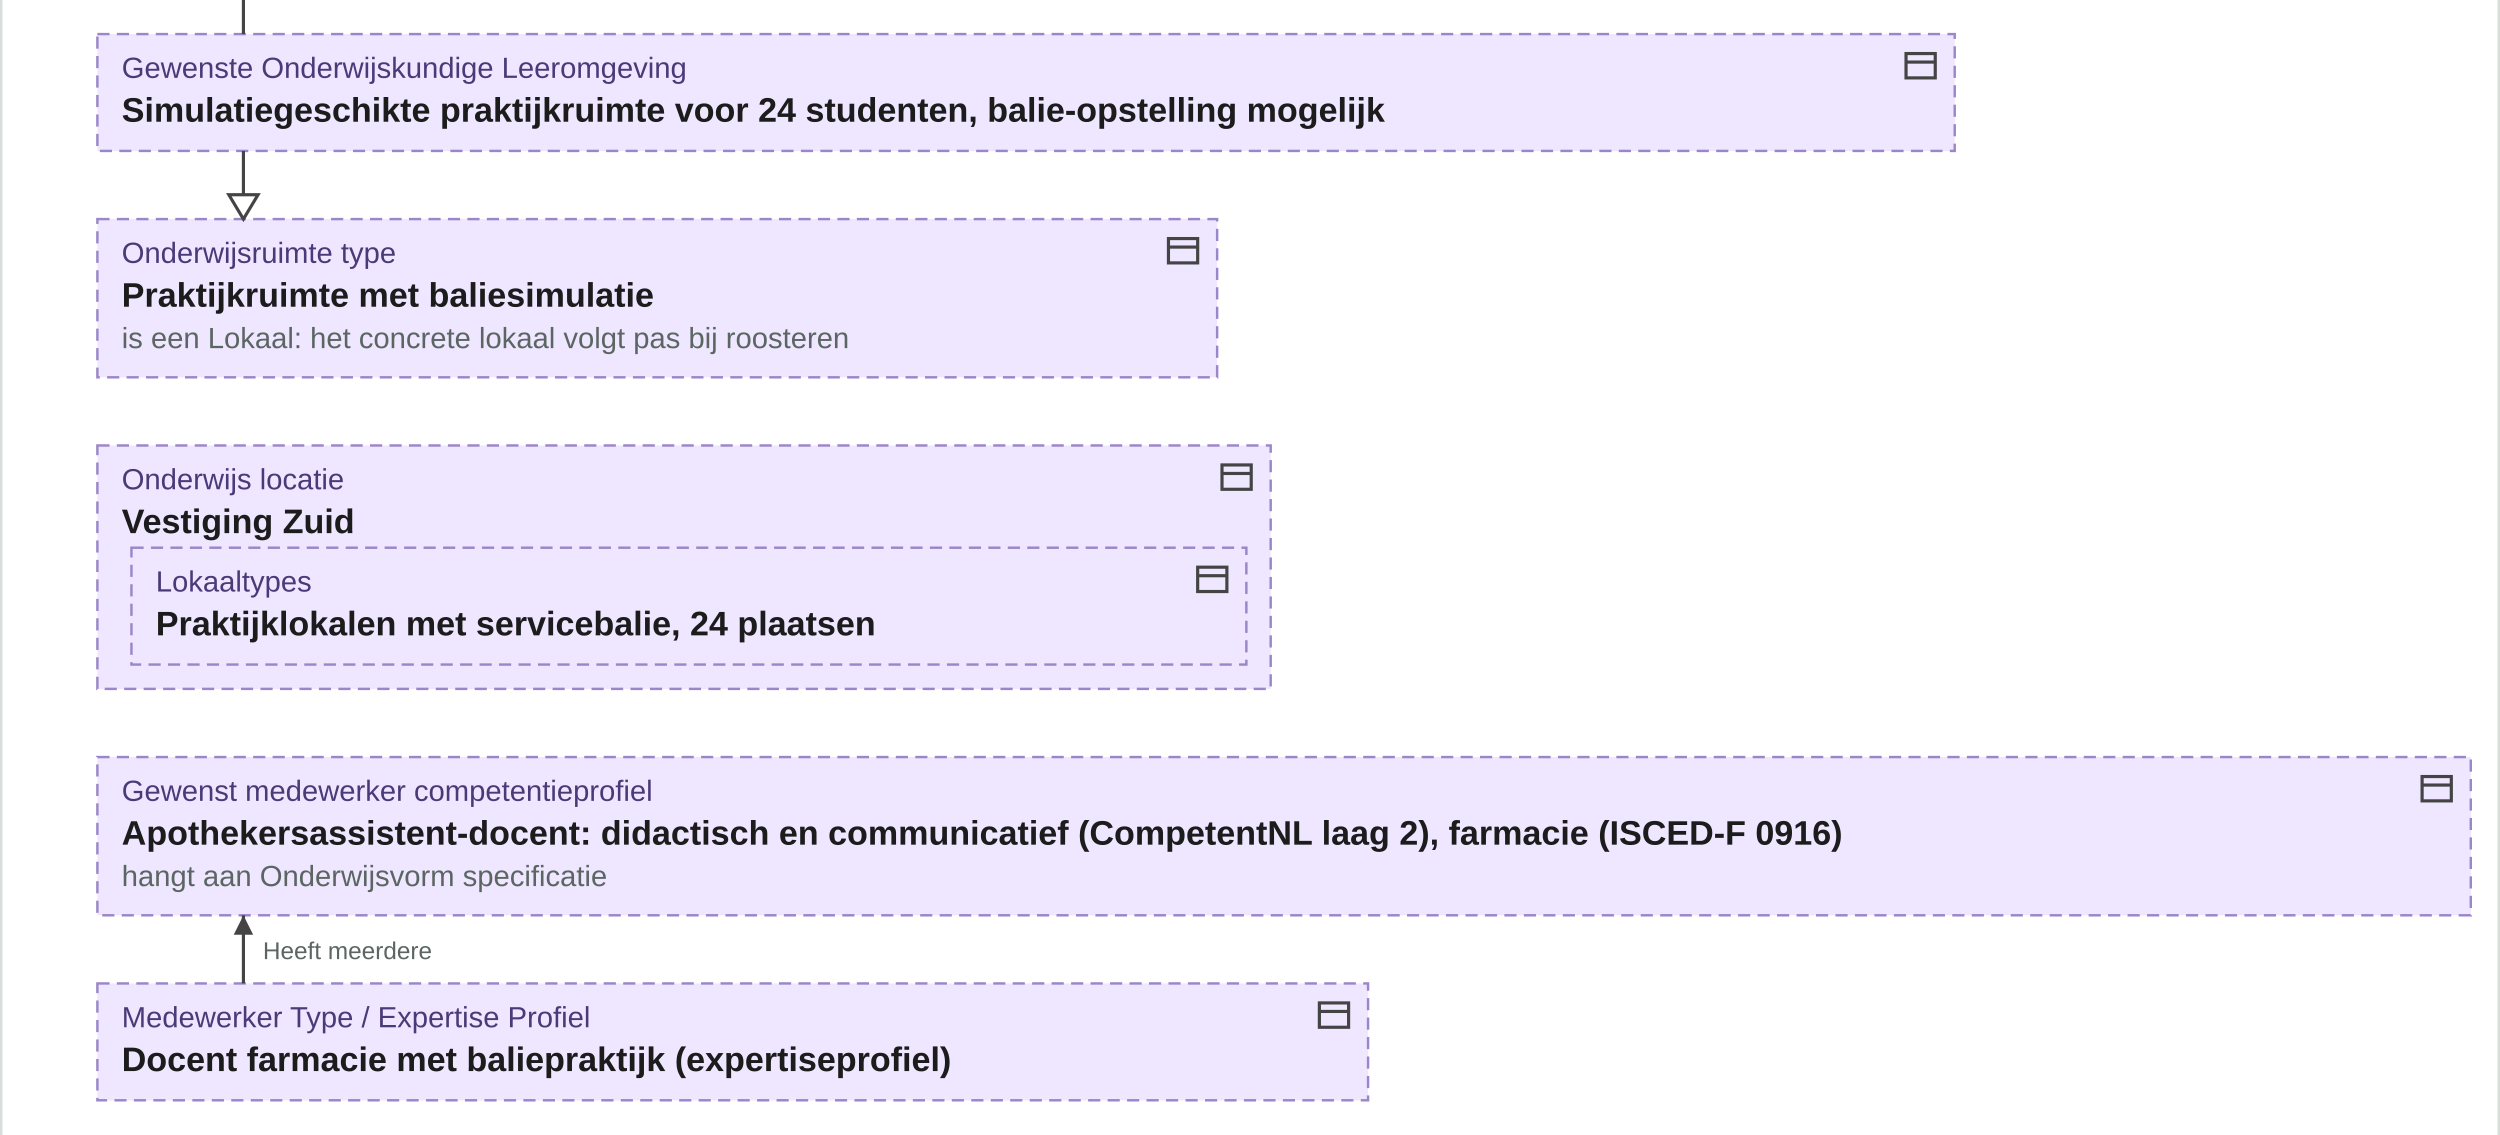
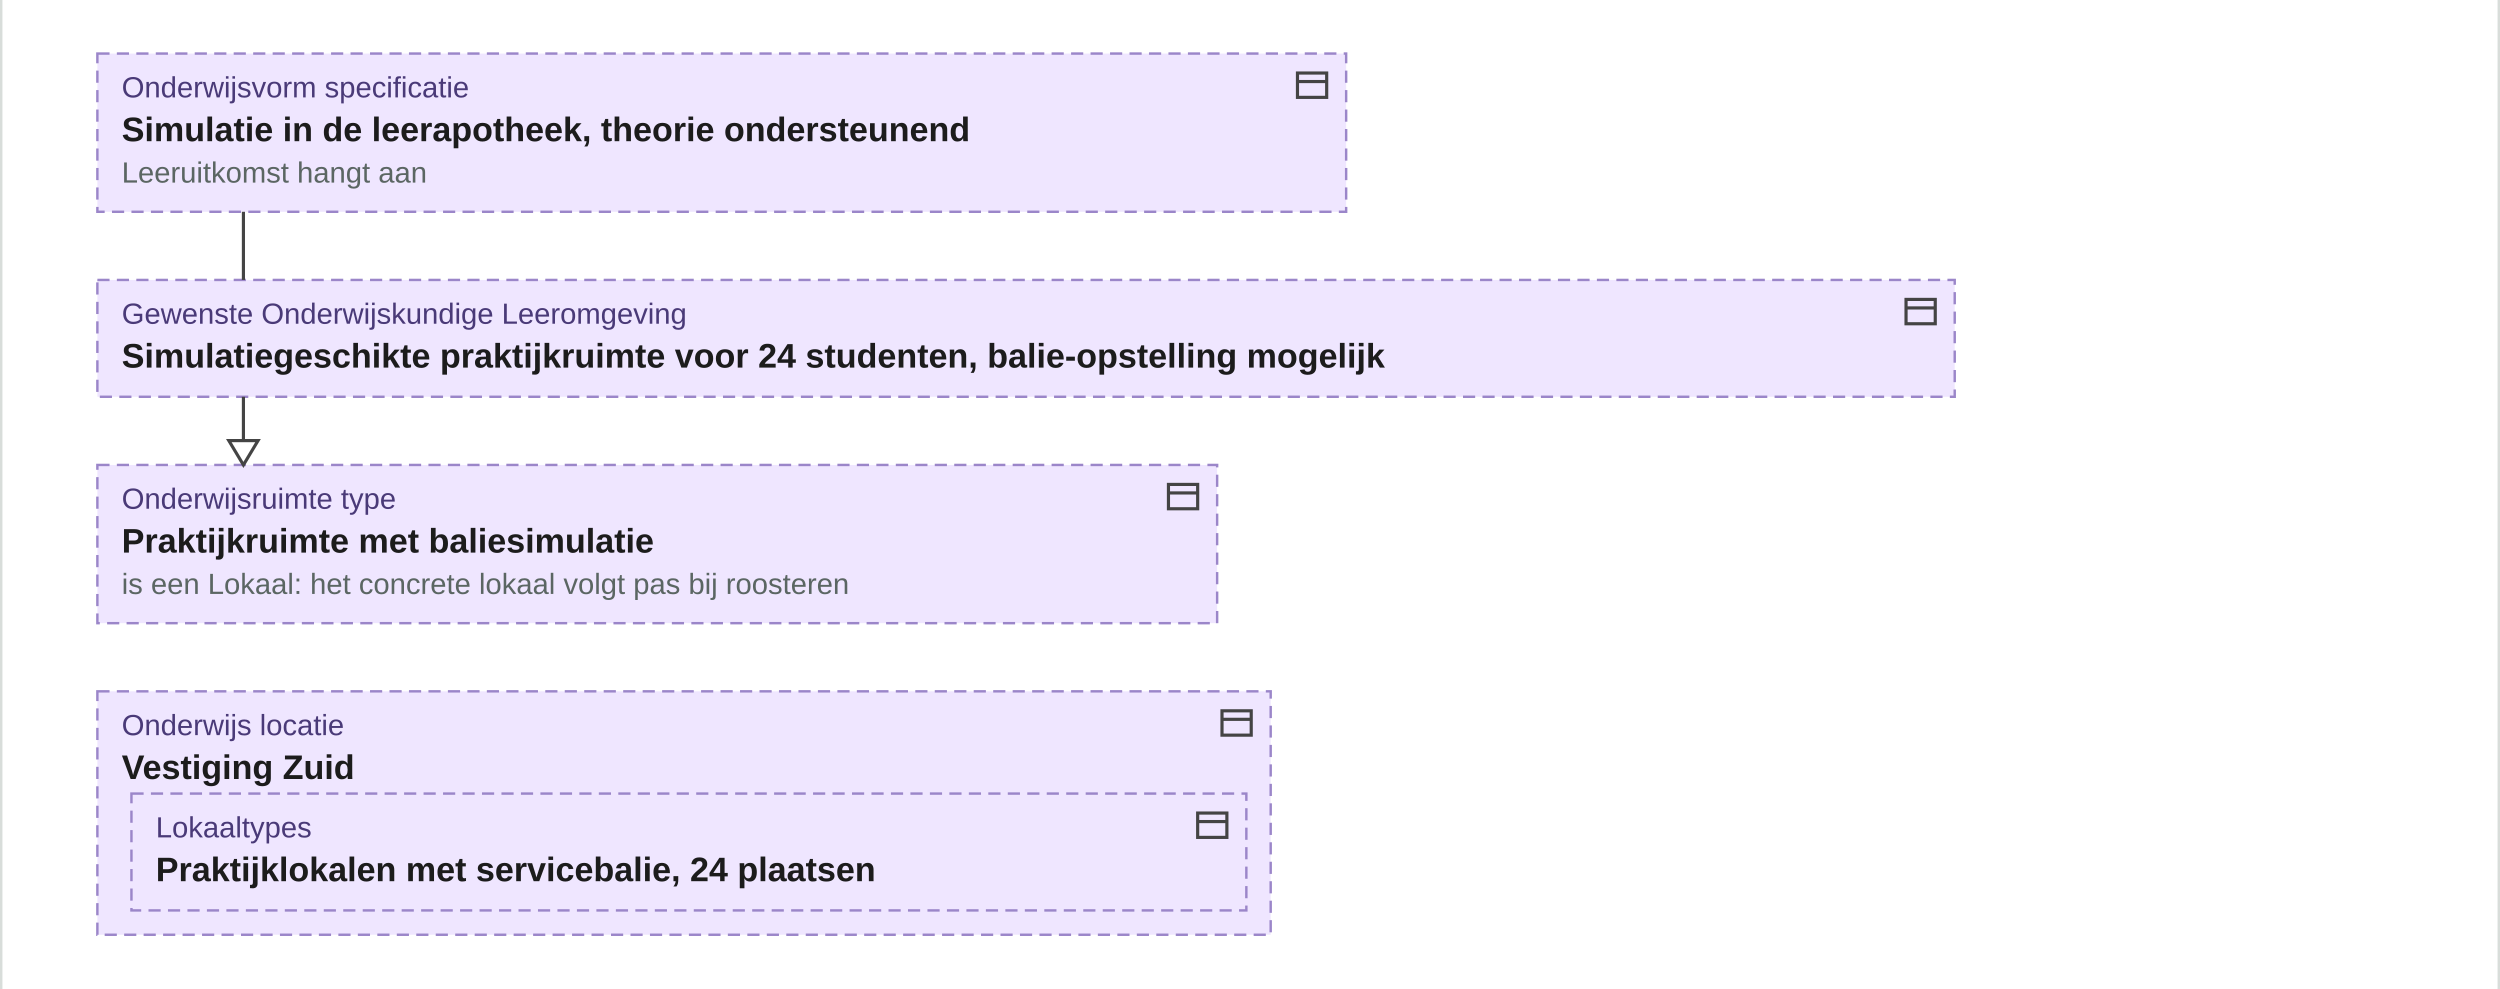
- <svg xmlns="http://www.w3.org/2000/svg" viewBox="0 504 1027 466" width="1027" height="466">
-   <rect x="0.5" y="0.5" width="1026" height="1561" rx="10" fill="#ffffff" stroke="#d8ddda" />
+ <svg xmlns="http://www.w3.org/2000/svg" viewBox="0 403 1027 406" width="1027" height="406">
+   <rect x="0.5" y="0.5" width="1026" height="1580" rx="10" fill="#ffffff" stroke="#d8ddda" />
  <text x="12" y="22" font-family="Arial, Helvetica, sans-serif" font-size="15" font-weight="bold" fill="#1c1c1c" text-anchor="start">F1-06 - De eenheidspecificatie met haar onderwijsontwerp: vorm, ruimte, mensen en middelen</text>
  <rect x="12" y="40" width="208" height="48" rx="8" fill="#ffffb5" stroke="#a8a85a" />
  <g transform="translate(198,45)" fill="none" stroke="#444" stroke-width="1.3">
    <rect x="2" y="5" width="10" height="6" rx="3" />
    <ellipse cx="12" cy="8" rx="2" ry="3" />
  </g>
  <text x="22" y="58" font-family="Arial, Helvetica, sans-serif" font-size="12" fill="#5a5a2a" text-anchor="start">rol</text>
  <text x="22" y="76" font-family="Arial, Helvetica, sans-serif" font-size="14" font-weight="bold" fill="#1c1c1c" text-anchor="start">onderwijsontwerper</text>
  <rect x="230" y="40" width="486" height="65" rx="8" fill="#ffffb5" stroke="#a8a85a" />
  <g transform="translate(694,45)" fill="none" stroke="#444" stroke-width="1.3">
    <path d="M2 5h8V2l5 6-5 6v-3H2z" />
  </g>
  <text x="240" y="58" font-family="Arial, Helvetica, sans-serif" font-size="12" fill="#5a5a2a" text-anchor="start">processtap</text>
  <text x="240" y="76" font-family="Arial, Helvetica, sans-serif" font-size="14" font-weight="bold" fill="#1c1c1c" text-anchor="start">Kwalificatiedossier vertalen naar leeruitkomsten</text>
  <text x="240" y="93" font-family="Arial, Helvetica, sans-serif" font-size="12" fill="#5b6663" text-anchor="start">verdieping: onderwijsontwerp met ruimte en middelen</text>
  <path d="M64 105 V125" stroke="#a8a85a" stroke-width="1.5" stroke-dasharray="3 3" />
  <path d="M59 119 l5 6 5 -6" fill="none" stroke="#a8a85a" stroke-width="1.5" />
  <rect x="40" y="129" width="582" height="82" rx="0" fill="#ffffb5" stroke="#a8a85a" />
  <g transform="translate(600,134)" fill="none" stroke="#444" stroke-width="1.3">
    <rect x="2" y="3" width="12" height="10" />
    <path d="M2 6.5h12" />
  </g>
  <text x="50" y="147" font-family="Arial, Helvetica, sans-serif" font-size="12" fill="#5a5a2a" text-anchor="start">Onderwijseenheid specificatie</text>
  <text x="50" y="165" font-family="Arial, Helvetica, sans-serif" font-size="14" font-weight="bold" fill="#1c1c1c" text-anchor="start">Blok B1-K1, met vorm, ruimte, mensen en middelen</text>
  <text x="50" y="182" font-family="Arial, Helvetica, sans-serif" font-size="12" fill="#5b6663" text-anchor="start">toestand: onderwijskundig vertaald</text>
  <text x="50" y="199" font-family="Arial, Helvetica, sans-serif" font-size="12" fill="#5b6663" text-anchor="start">hangt aan Leeruitkomst: Biedt farmaceutische patientenzorg (kerntaakniveau)</text>
  <rect x="40" y="239" width="680" height="48" rx="0" fill="#efe6ff" stroke="#9b86c9" stroke-dasharray="5 3" />
  <g transform="translate(698,244)" fill="none" stroke="#444" stroke-width="1.3">
    <rect x="2" y="3" width="12" height="10" />
    <path d="M2 6.5h12" />
  </g>
  <text x="50" y="257" font-family="Arial, Helvetica, sans-serif" font-size="12" fill="#4a3a78" text-anchor="start">Leervormstrategie</text>
  <text x="50" y="275" font-family="Arial, Helvetica, sans-serif" font-size="14" font-weight="bold" fill="#1c1c1c" text-anchor="start">Leren door te doen in een levensechte omgeving, theorie ondersteunend</text>
  <rect x="40" y="315" width="899" height="82" rx="0" fill="#efe6ff" stroke="#9b86c9" stroke-dasharray="5 3" />
  <g transform="translate(917,320)" fill="none" stroke="#444" stroke-width="1.3">
    <rect x="2" y="3" width="12" height="10" />
    <path d="M2 6.5h12" />
  </g>
  <text x="50" y="333" font-family="Arial, Helvetica, sans-serif" font-size="12" fill="#4a3a78" text-anchor="start">Leerdoel</text>
  <text x="50" y="351" font-family="Arial, Helvetica, sans-serif" font-size="14" font-weight="bold" fill="#1c1c1c" text-anchor="start">Zelfstandig farmaceutische patiëntenzorg bieden in een levensechte setting</text>
  <text x="50" y="368" font-family="Arial, Helvetica, sans-serif" font-size="12" fill="#5b6663" text-anchor="start">Kerntaak Word onderwijskundig vertaald tot: B1-K1</text>
  <text x="50" y="385" font-family="Arial, Helvetica, sans-serif" font-size="12" fill="#5b6663" text-anchor="start">Heeft één of meer Leeruitkomst: Biedt farmaceutische patiëntenzorg in een levensechte apotheekomgeving (kerntaakniveau)</text>
  <rect x="40" y="425" width="513" height="65" rx="0" fill="#efe6ff" stroke="#9b86c9" stroke-dasharray="5 3" />
  <g transform="translate(531,430)" fill="none" stroke="#444" stroke-width="1.3">
    <rect x="2" y="3" width="12" height="10" />
    <path d="M2 6.5h12" />
  </g>
  <text x="50" y="443" font-family="Arial, Helvetica, sans-serif" font-size="12" fill="#4a3a78" text-anchor="start">Onderwijsvorm specificatie</text>
  <text x="50" y="461" font-family="Arial, Helvetica, sans-serif" font-size="14" font-weight="bold" fill="#1c1c1c" text-anchor="start">Simulatie in de leerapotheek, theorie ondersteunend</text>
  <text x="50" y="478" font-family="Arial, Helvetica, sans-serif" font-size="12" fill="#5b6663" text-anchor="start">Leeruitkomst hangt aan</text>
  <rect x="40" y="518" width="763" height="48" rx="0" fill="#efe6ff" stroke="#9b86c9" stroke-dasharray="5 3" />
  <g transform="translate(781,523)" fill="none" stroke="#444" stroke-width="1.3">
    <rect x="2" y="3" width="12" height="10" />
    <path d="M2 6.5h12" />
  </g>
  <text x="50" y="536" font-family="Arial, Helvetica, sans-serif" font-size="12" fill="#4a3a78" text-anchor="start">Gewenste Onderwijskundige Leeromgeving</text>
  <text x="50" y="554" font-family="Arial, Helvetica, sans-serif" font-size="14" font-weight="bold" fill="#1c1c1c" text-anchor="start">Simulatiegeschikte praktijkruimte voor 24 studenten, balie-opstelling mogelijk</text>
  <rect x="40" y="594" width="460" height="65" rx="0" fill="#efe6ff" stroke="#9b86c9" stroke-dasharray="5 3" />
  <g transform="translate(478,599)" fill="none" stroke="#444" stroke-width="1.3">
    <rect x="2" y="3" width="12" height="10" />
    <path d="M2 6.5h12" />
  </g>
  <text x="50" y="612" font-family="Arial, Helvetica, sans-serif" font-size="12" fill="#4a3a78" text-anchor="start">Onderwijsruimte type</text>
  <text x="50" y="630" font-family="Arial, Helvetica, sans-serif" font-size="14" font-weight="bold" fill="#1c1c1c" text-anchor="start">Praktijkruimte met baliesimulatie</text>
  <text x="50" y="647" font-family="Arial, Helvetica, sans-serif" font-size="12" fill="#5b6663" text-anchor="start">is een Lokaal: het concrete lokaal volgt pas bij roosteren</text>
  <rect x="40" y="687" width="482" height="100" rx="0" fill="#efe6ff" stroke="#9b86c9" stroke-dasharray="5 3" />
  <g transform="translate(500,692)" fill="none" stroke="#444" stroke-width="1.3">
    <rect x="2" y="3" width="12" height="10" />
    <path d="M2 6.5h12" />
  </g>
  <text x="50" y="705" font-family="Arial, Helvetica, sans-serif" font-size="12" fill="#4a3a78" text-anchor="start">Onderwijs locatie</text>
  <text x="50" y="723" font-family="Arial, Helvetica, sans-serif" font-size="14" font-weight="bold" fill="#1c1c1c" text-anchor="start">Vestiging Zuid</text>
  <rect x="54" y="729" width="458" height="48" rx="0" fill="#efe6ff" stroke="#9b86c9" stroke-dasharray="5 3" />
  <g transform="translate(490,734)" fill="none" stroke="#444" stroke-width="1.3">
    <rect x="2" y="3" width="12" height="10" />
    <path d="M2 6.5h12" />
  </g>
  <text x="64" y="747" font-family="Arial, Helvetica, sans-serif" font-size="12" fill="#4a3a78" text-anchor="start">Lokaaltypes</text>
  <text x="64" y="765" font-family="Arial, Helvetica, sans-serif" font-size="14" font-weight="bold" fill="#1c1c1c" text-anchor="start">Praktijklokalen met servicebalie, 24 plaatsen</text>
  <rect x="40" y="815" width="975" height="65" rx="0" fill="#efe6ff" stroke="#9b86c9" stroke-dasharray="5 3" />
  <g transform="translate(993,820)" fill="none" stroke="#444" stroke-width="1.3">
    <rect x="2" y="3" width="12" height="10" />
    <path d="M2 6.5h12" />
  </g>
  <text x="50" y="833" font-family="Arial, Helvetica, sans-serif" font-size="12" fill="#4a3a78" text-anchor="start">Gewenst medewerker competentieprofiel</text>
  <text x="50" y="851" font-family="Arial, Helvetica, sans-serif" font-size="14" font-weight="bold" fill="#1c1c1c" text-anchor="start">Apothekersassistent-docent: didactisch en communicatief (CompetentNL laag 2), farmacie (ISCED-F 0916)</text>
  <text x="50" y="868" font-family="Arial, Helvetica, sans-serif" font-size="12" fill="#5b6663" text-anchor="start">hangt aan Onderwijsvorm specificatie</text>
  <rect x="40" y="908" width="522" height="48" rx="0" fill="#efe6ff" stroke="#9b86c9" stroke-dasharray="5 3" />
  <g transform="translate(540,913)" fill="none" stroke="#444" stroke-width="1.3">
    <rect x="2" y="3" width="12" height="10" />
    <path d="M2 6.5h12" />
  </g>
  <text x="50" y="926" font-family="Arial, Helvetica, sans-serif" font-size="12" fill="#4a3a78" text-anchor="start">Medewerker Type / Expertise Profiel</text>
  <text x="50" y="944" font-family="Arial, Helvetica, sans-serif" font-size="14" font-weight="bold" fill="#1c1c1c" text-anchor="start">Docent farmacie met baliepraktijk (expertiseprofiel)</text>
  <rect x="40" y="984" width="726" height="156" rx="0" fill="#efe6ff" stroke="#9b86c9" stroke-dasharray="5 3" />
  <g transform="translate(744,989)" fill="none" stroke="#444" stroke-width="1.3">
    <rect x="2" y="3" width="12" height="10" />
    <path d="M2 6.5h12" />
  </g>
  <text x="50" y="1002" font-family="Arial, Helvetica, sans-serif" font-size="12" fill="#4a3a78" text-anchor="start">Competenties / skills</text>
  <text x="50" y="1020" font-family="Arial, Helvetica, sans-serif" font-size="14" font-weight="bold" fill="#1c1c1c" text-anchor="start">Profiel docent farmacie: de skills die de instelling bij dit type verwacht</text>
  <rect x="54" y="1026" width="624" height="48" rx="0" fill="#efe6ff" stroke="#9b86c9" stroke-dasharray="5 3" />
  <g transform="translate(656,1031)" fill="none" stroke="#444" stroke-width="1.3">
    <rect x="2" y="3" width="12" height="10" />
    <path d="M2 6.5h12" />
  </g>
  <text x="64" y="1044" font-family="Arial, Helvetica, sans-serif" font-size="12" fill="#4a3a78" text-anchor="start">Vaardigheid</text>
  <text x="64" y="1062" font-family="Arial, Helvetica, sans-serif" font-size="14" font-weight="bold" fill="#1c1c1c" text-anchor="start">Didactische en communicatieve vaardigheden (CompetentNL laag 2)</text>
  <rect x="54" y="1082" width="255" height="48" rx="0" fill="#efe6ff" stroke="#9b86c9" stroke-dasharray="5 3" />
  <g transform="translate(287,1087)" fill="none" stroke="#444" stroke-width="1.3">
    <rect x="2" y="3" width="12" height="10" />
    <path d="M2 6.5h12" />
  </g>
  <text x="64" y="1100" font-family="Arial, Helvetica, sans-serif" font-size="12" fill="#4a3a78" text-anchor="start">Kennis</text>
  <text x="64" y="1118" font-family="Arial, Helvetica, sans-serif" font-size="14" font-weight="bold" fill="#1c1c1c" text-anchor="start">Farmacie (ISCED-F 0916)</text>
-   <rect x="40" y="1168" width="632" height="65" rx="0" fill="#efe6ff" stroke="#9b86c9" stroke-dasharray="5 3" />
-   <g transform="translate(650,1173)" fill="none" stroke="#444" stroke-width="1.3">
+   <rect x="40" y="1168" width="546" height="65" rx="0" fill="#efe6ff" stroke="#9b86c9" stroke-dasharray="5 3" />
+   <g transform="translate(564,1173)" fill="none" stroke="#444" stroke-width="1.3">
    <rect x="2" y="3" width="12" height="10" />
    <path d="M2 6.5h12" />
  </g>
  <text x="50" y="1186" font-family="Arial, Helvetica, sans-serif" font-size="12" fill="#4a3a78" text-anchor="start">Collectie van Medewerkertypes</text>
  <text x="50" y="1204" font-family="Arial, Helvetica, sans-serif" font-size="14" font-weight="bold" fill="#1c1c1c" text-anchor="start">Docent farmacie en praktijkbegeleider</text>
-   <text x="50" y="1221" font-family="Arial, Helvetica, sans-serif" font-size="12" fill="#5b6663" text-anchor="start">Leeronderdeel / Leeractiviteit specificatie bevat: B1-K1-W1 Baliegesprek en triage</text>
+   <text x="50" y="1221" font-family="Arial, Helvetica, sans-serif" font-size="12" fill="#5b6663" text-anchor="start">Leeronderdeel / Leeractiviteit specificatie bevat: Baliegesprekken 101</text>
  <rect x="40" y="1261" width="416" height="65" rx="0" fill="#efe6ff" stroke="#9b86c9" stroke-dasharray="5 3" />
  <g transform="translate(434,1266)" fill="none" stroke="#444" stroke-width="1.3">
    <rect x="2" y="3" width="12" height="10" />
    <path d="M2 6.5h12" />
  </g>
  <text x="50" y="1279" font-family="Arial, Helvetica, sans-serif" font-size="12" fill="#4a3a78" text-anchor="start">Studiebelasting en begeleide onderwijstijd indicatie</text>
  <text x="50" y="1297" font-family="Arial, Helvetica, sans-serif" font-size="14" font-weight="bold" fill="#1c1c1c" text-anchor="start">BOT 50 / OOT 50 SBU</text>
  <text x="50" y="1314" font-family="Arial, Helvetica, sans-serif" font-size="12" fill="#5b6663" text-anchor="start">hangt aan Onderwijsvorm specificatie</text>
-   <rect x="40" y="1354" width="632" height="117" rx="0" fill="#efe6ff" stroke="#9b86c9" stroke-dasharray="5 3" />
-   <g transform="translate(650,1359)" fill="none" stroke="#444" stroke-width="1.3">
+   <rect x="40" y="1354" width="630" height="117" rx="0" fill="#efe6ff" stroke="#9b86c9" stroke-dasharray="5 3" />
+   <g transform="translate(648,1359)" fill="none" stroke="#444" stroke-width="1.3">
    <rect x="2" y="3" width="12" height="10" />
    <path d="M2 6.5h12" />
  </g>
  <text x="50" y="1372" font-family="Arial, Helvetica, sans-serif" font-size="12" fill="#4a3a78" text-anchor="start">Collectie van Leermiddelgroepen</text>
  <text x="50" y="1390" font-family="Arial, Helvetica, sans-serif" font-size="14" font-weight="bold" fill="#1c1c1c" text-anchor="start">Leermiddelen voor de baliesimulatie</text>
  <rect x="54" y="1413" width="606" height="48" rx="0" fill="#efe6ff" stroke="#9b86c9" stroke-dasharray="5 3" />
  <g transform="translate(638,1418)" fill="none" stroke="#444" stroke-width="1.3">
    <rect x="2" y="3" width="12" height="10" />
    <path d="M2 6.5h12" />
  </g>
  <text x="64" y="1431" font-family="Arial, Helvetica, sans-serif" font-size="12" fill="#4a3a78" text-anchor="start">Leermiddelgroep</text>
  <text x="64" y="1449" font-family="Arial, Helvetica, sans-serif" font-size="14" font-weight="bold" fill="#1c1c1c" text-anchor="start">Apotheekbalie-opstelling, receptenlijnsysteem, oefenmedicatie</text>
-   <text x="50" y="1407" font-family="Arial, Helvetica, sans-serif" font-size="12" fill="#5b6663" text-anchor="start">Leeronderdeel / Leeractiviteit specificatie bevat: B1-K1-W1 Baliegesprek en triage</text>
+   <text x="50" y="1407" font-family="Arial, Helvetica, sans-serif" font-size="12" fill="#5b6663" text-anchor="start">Leeronderdeel / Leeractiviteit specificatie bevat: Baliegesprekken 101</text>
  <path d="M100 490V518" stroke="#444" stroke-width="1.3" fill="none" />
  <path d="M100 566V594" stroke="#444" stroke-width="1.3" fill="none" />
  <path d="M100 594l-6 -10h12z" fill="#ffffff" stroke="#444" stroke-width="1.3" />
  <path d="M100 880V908" stroke="#444" stroke-width="1.3" fill="none" />
  <path d="M100 880l-4 8h8z" fill="#444" />
  <text x="108" y="898" font-family="Arial, Helvetica, sans-serif" font-size="10" fill="#5b6663" text-anchor="start">Heeft meerdere</text>
-   <text x="12" y="1493" font-family="Arial, Helvetica, sans-serif" font-size="14" fill="#5b6663" text-anchor="start">Rond de eenheid legt de instelling haar onderwijsontwerp vast; alles hieronder wordt onderdeel van de eenheid- en</text>
-   <text x="12" y="1512" font-family="Arial, Helvetica, sans-serif" font-size="14" fill="#5b6663" text-anchor="start">leeronderdeelspecificatie. De gewenste leeromgeving is een ruimteprofiel, geen lokaal: zij zegt welke ruimte past en</text>
-   <text x="12" y="1531" font-family="Arial, Helvetica, sans-serif" font-size="14" fill="#5b6663" text-anchor="start">sorteert voor op een onderwijslocatie met dat lokaaltype. Het docentprofiel werkt net zo en draagt de skills die de</text>
-   <text x="12" y="1550" font-family="Arial, Helvetica, sans-serif" font-size="14" fill="#5b6663" text-anchor="start">instelling erbij verwacht; de persoon zelf volgt bij plannen. De leermiddelen hangen aan het leeronderdeel.</text>
+   <text x="12" y="1493" font-family="Arial, Helvetica, sans-serif" font-size="14" fill="#5b6663" text-anchor="start">Rond de eenheid legt de instelling haar onderwijsontwerp vast. De eenheid zelf draagt alleen toetsbare uitkomsten; het</text>
+   <text x="12" y="1512" font-family="Arial, Helvetica, sans-serif" font-size="14" fill="#5b6663" text-anchor="start">ontwerp hangt aan de leeronderdelen. Die worden later inhoudelijk geclusterd tot leergelegenheden met dezelfde vorm en</text>
+   <text x="12" y="1531" font-family="Arial, Helvetica, sans-serif" font-size="14" fill="#5b6663" text-anchor="start">opbouwende fase, en zo'n leergelegenheid behandelt in de praktijk leeronderdelen van verschillende onderwijseenheden.</text>
+   <text x="12" y="1550" font-family="Arial, Helvetica, sans-serif" font-size="14" fill="#5b6663" text-anchor="start">De gewenste leeromgeving is een ruimteprofiel, geen lokaal. Het docentprofiel werkt net zo; de persoon zelf volgt bij</text>
+   <text x="12" y="1569" font-family="Arial, Helvetica, sans-serif" font-size="14" fill="#5b6663" text-anchor="start">plannen.</text>
</svg>
